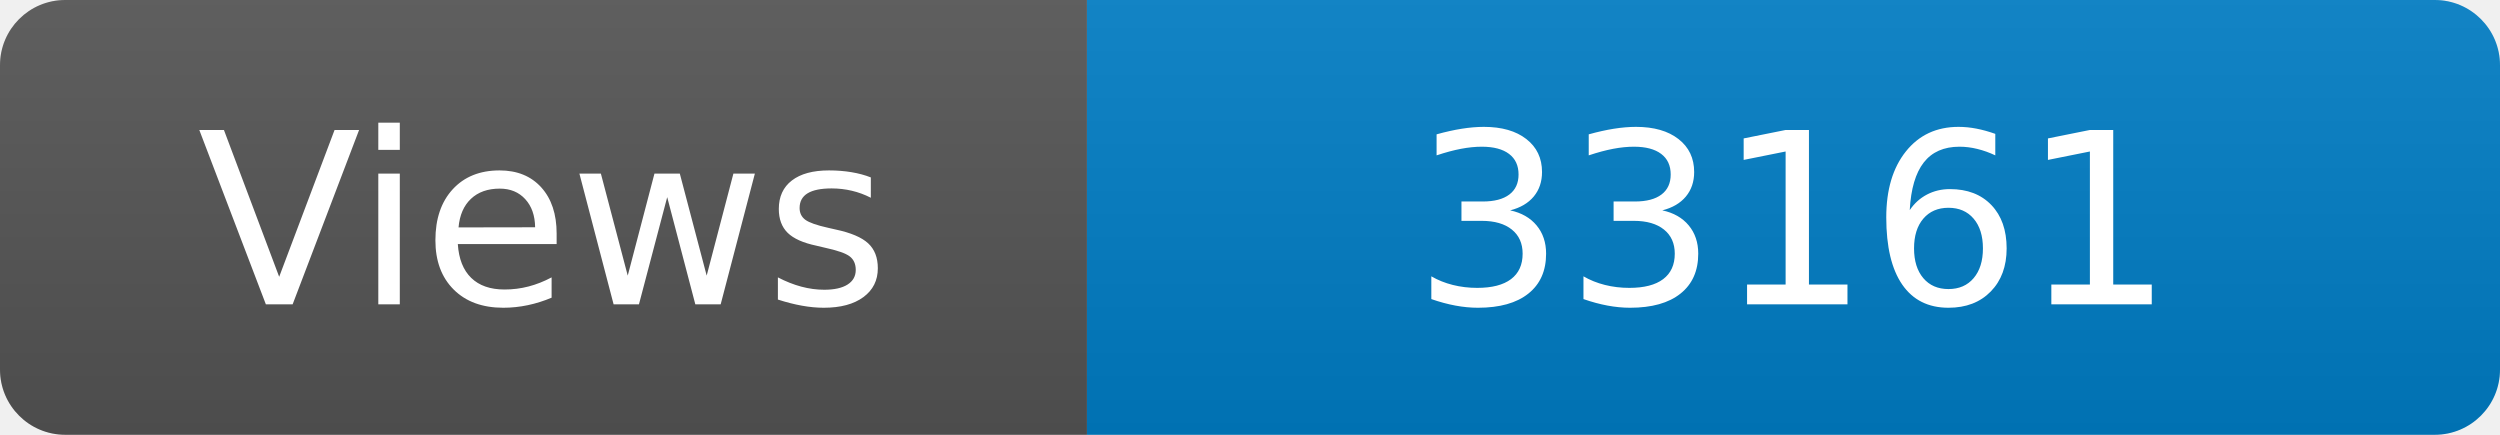
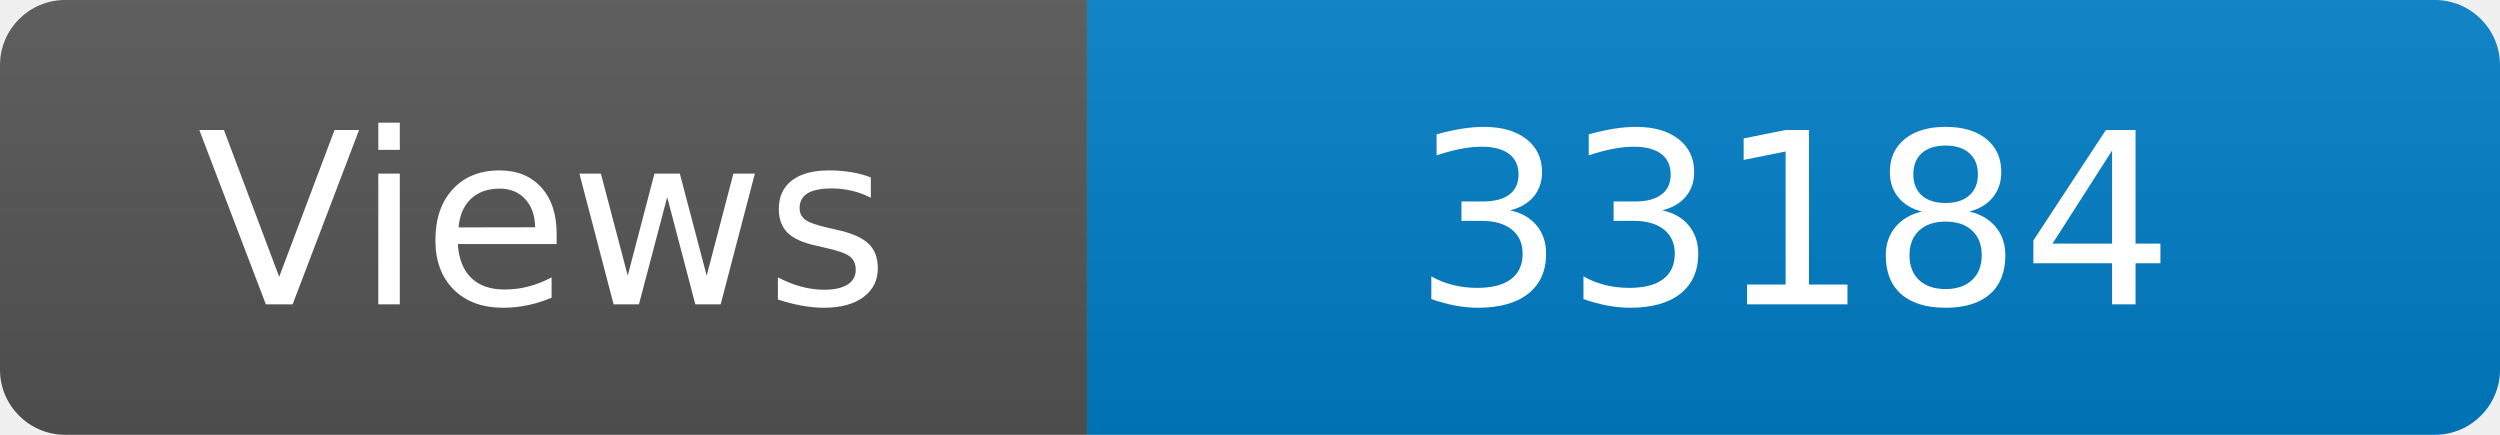
<svg xmlns="http://www.w3.org/2000/svg" width="115" height="20" role="img" aria-label="Maintained?: yes">
  <linearGradient id="s" x2="0" y2="100%">
    <stop offset="0" stop-color="#bbb" stop-opacity=".1" />
    <stop offset="1" stop-opacity=".1" />
  </linearGradient>
  <clipPath id="r">
    <rect width="115" height="20" rx="3" fill="#fff" />
  </clipPath>
  <g clip-path="url(#r)">
    <rect width="50" height="20" fill="#555" />
    <rect x="50" width="160" height="20" fill="#007ec6" />
    <rect width="115" height="20" fill="url(#s)" />
  </g>
  <g fill="#fff" text-anchor="middle" font-family="Verdana,Geneva,DejaVu Sans,sans-serif" font-size="110">
    <text x="250" y="140" transform="scale(.1)" fill="#fff">Views</text>
-     <text x="825" y="140" transform="scale(.1)" fill="#fff">33161</text>
+     <text x="825" y="140" transform="scale(.1)" fill="#fff">33184</text>
  </g>
</svg>
